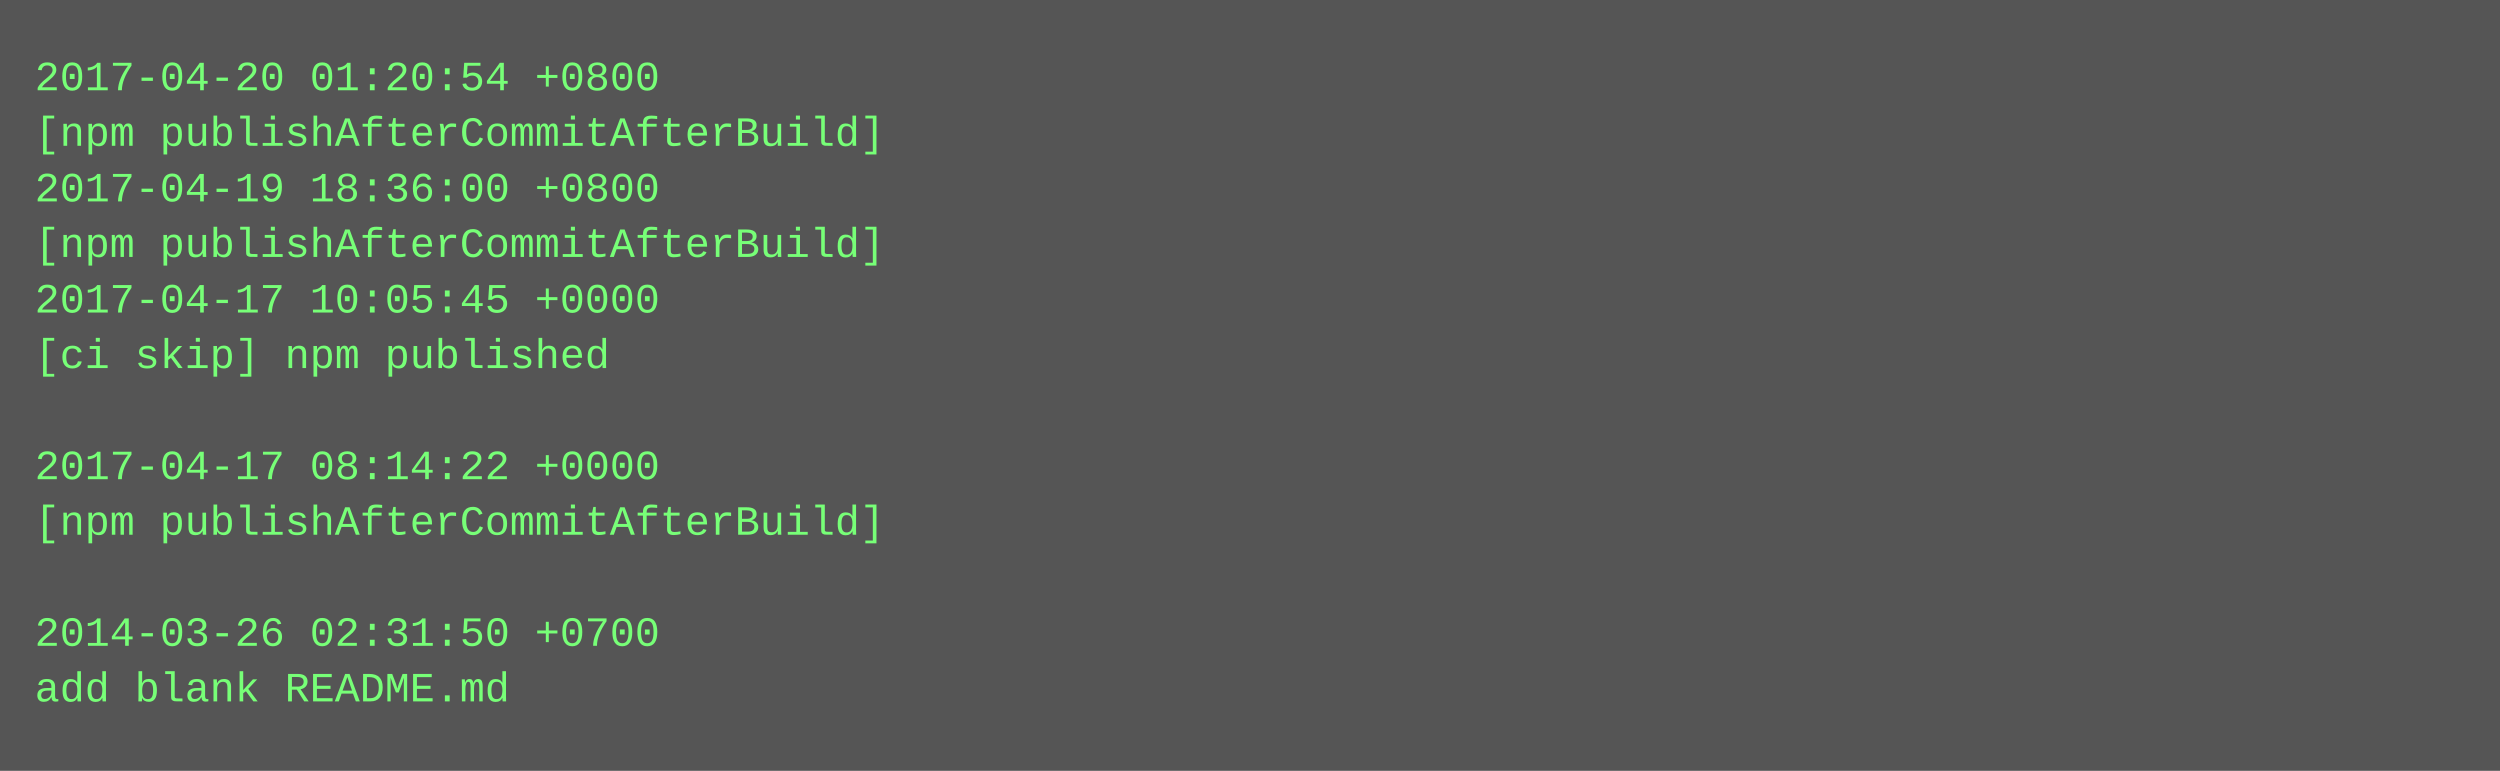
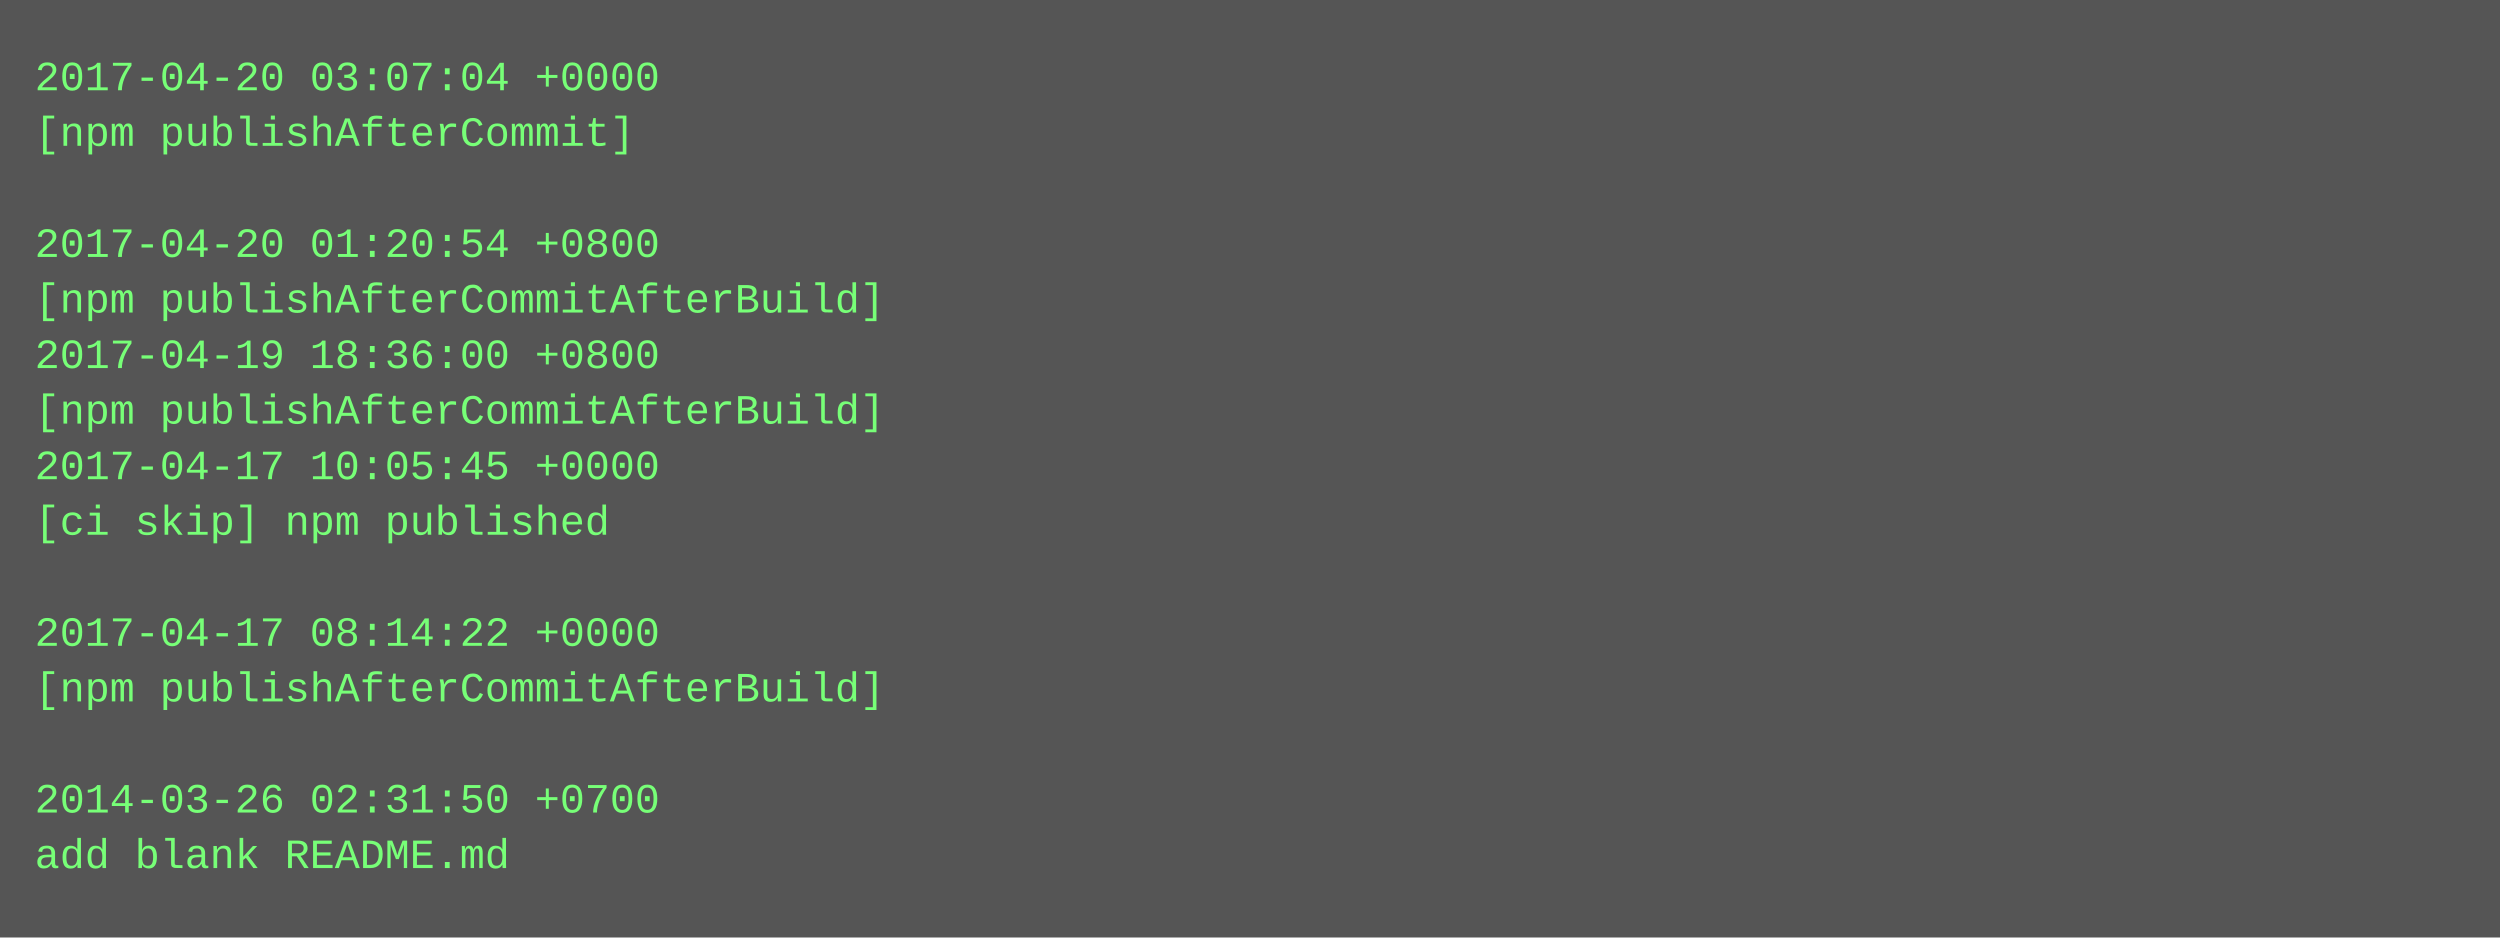
- <svg xmlns="http://www.w3.org/2000/svg" height="222" width="720">
-   <rect height="222" fill="#555" width="720" />
+ <svg xmlns="http://www.w3.org/2000/svg" height="270" width="720">
+   <rect height="270" fill="#555" width="720" />
  <text fill="#7f7" font-family="Courier New" font-size="12" xml:space="preserve">
-     <tspan x="10" y="26">2017-04-20 01:20:54 +0800</tspan>
-     <tspan x="10" y="42">[npm publishAfterCommitAfterBuild]</tspan>
-     <tspan x="10" y="58">2017-04-19 18:36:00 +0800</tspan>
-     <tspan x="10" y="74">[npm publishAfterCommitAfterBuild]</tspan>
-     <tspan x="10" y="90">2017-04-17 10:05:45 +0000</tspan>
-     <tspan x="10" y="106">[ci skip] npm published</tspan>
-     <tspan x="10" y="122" />
-     <tspan x="10" y="138">2017-04-17 08:14:22 +0000</tspan>
-     <tspan x="10" y="154">[npm publishAfterCommitAfterBuild]</tspan>
+     <tspan x="10" y="26">2017-04-20 03:07:04 +0000</tspan>
+     <tspan x="10" y="42">[npm publishAfterCommit]</tspan>
+     <tspan x="10" y="58" />
+     <tspan x="10" y="74">2017-04-20 01:20:54 +0800</tspan>
+     <tspan x="10" y="90">[npm publishAfterCommitAfterBuild]</tspan>
+     <tspan x="10" y="106">2017-04-19 18:36:00 +0800</tspan>
+     <tspan x="10" y="122">[npm publishAfterCommitAfterBuild]</tspan>
+     <tspan x="10" y="138">2017-04-17 10:05:45 +0000</tspan>
+     <tspan x="10" y="154">[ci skip] npm published</tspan>
    <tspan x="10" y="170" />
-     <tspan x="10" y="186">2014-03-26 02:31:50 +0700</tspan>
-     <tspan x="10" y="202">add blank README.md</tspan>
+     <tspan x="10" y="186">2017-04-17 08:14:22 +0000</tspan>
+     <tspan x="10" y="202">[npm publishAfterCommitAfterBuild]</tspan>
+     <tspan x="10" y="218" />
+     <tspan x="10" y="234">2014-03-26 02:31:50 +0700</tspan>
+     <tspan x="10" y="250">add blank README.md</tspan>
  </text>
</svg>
